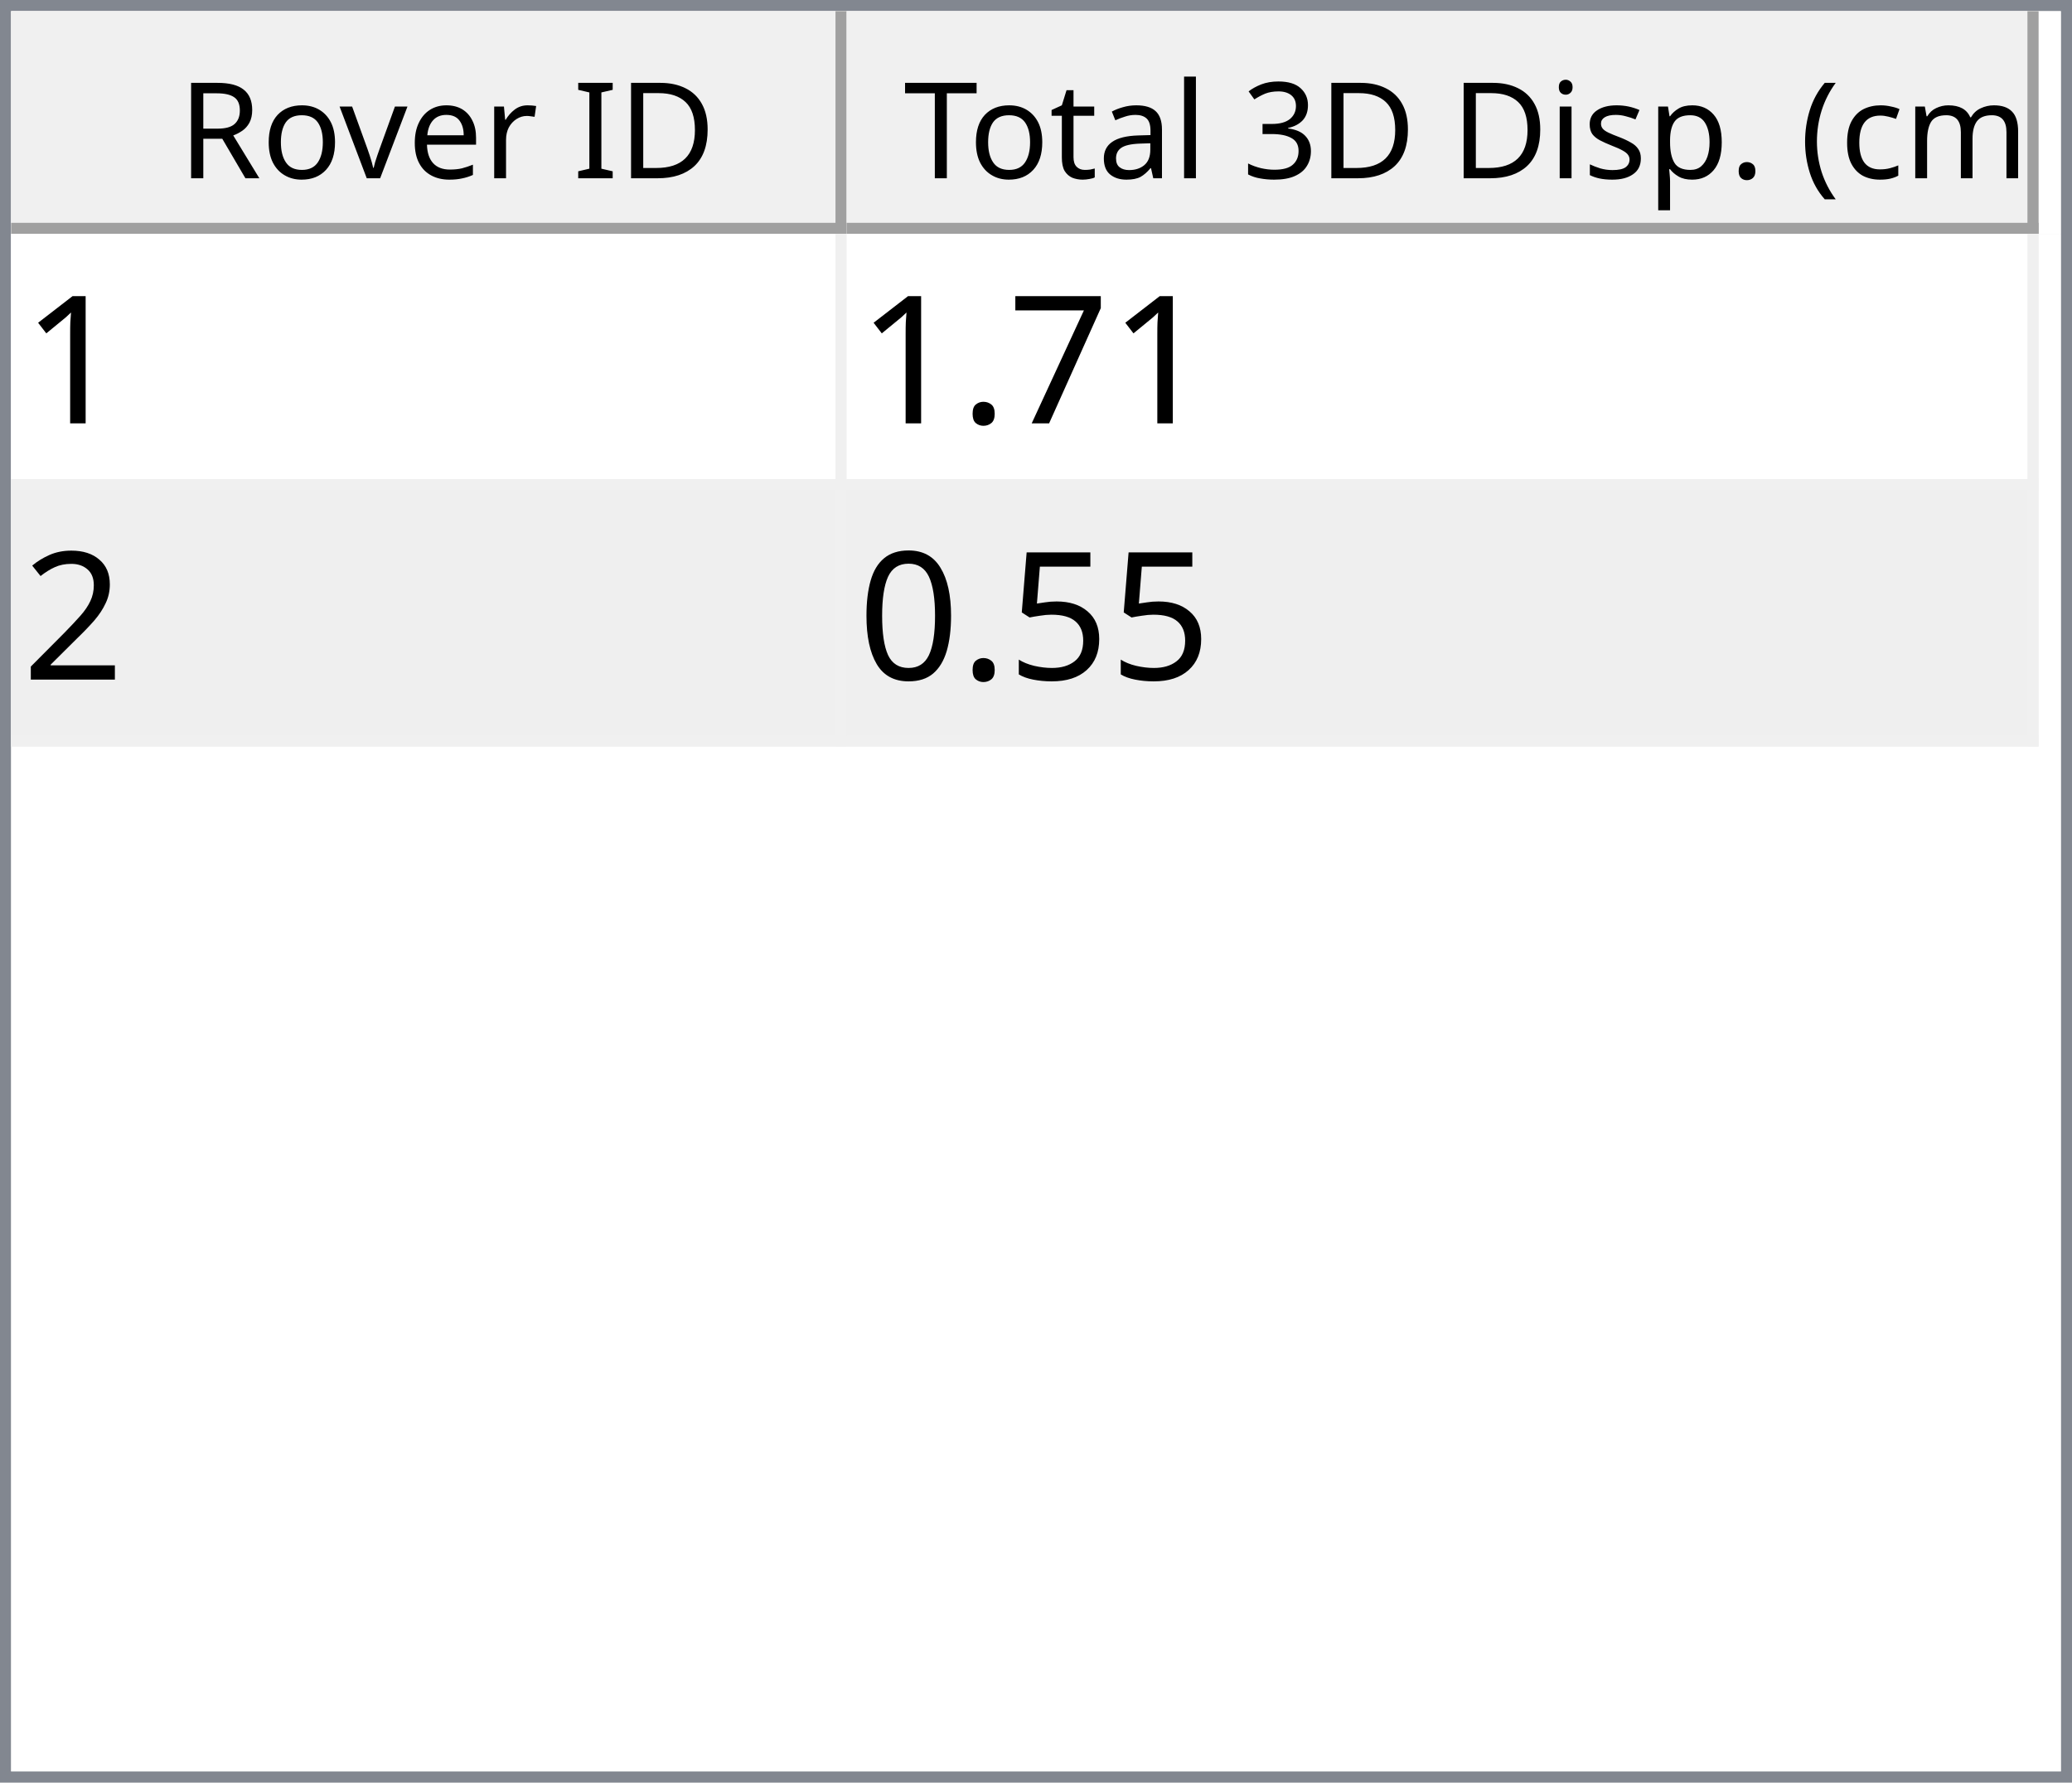
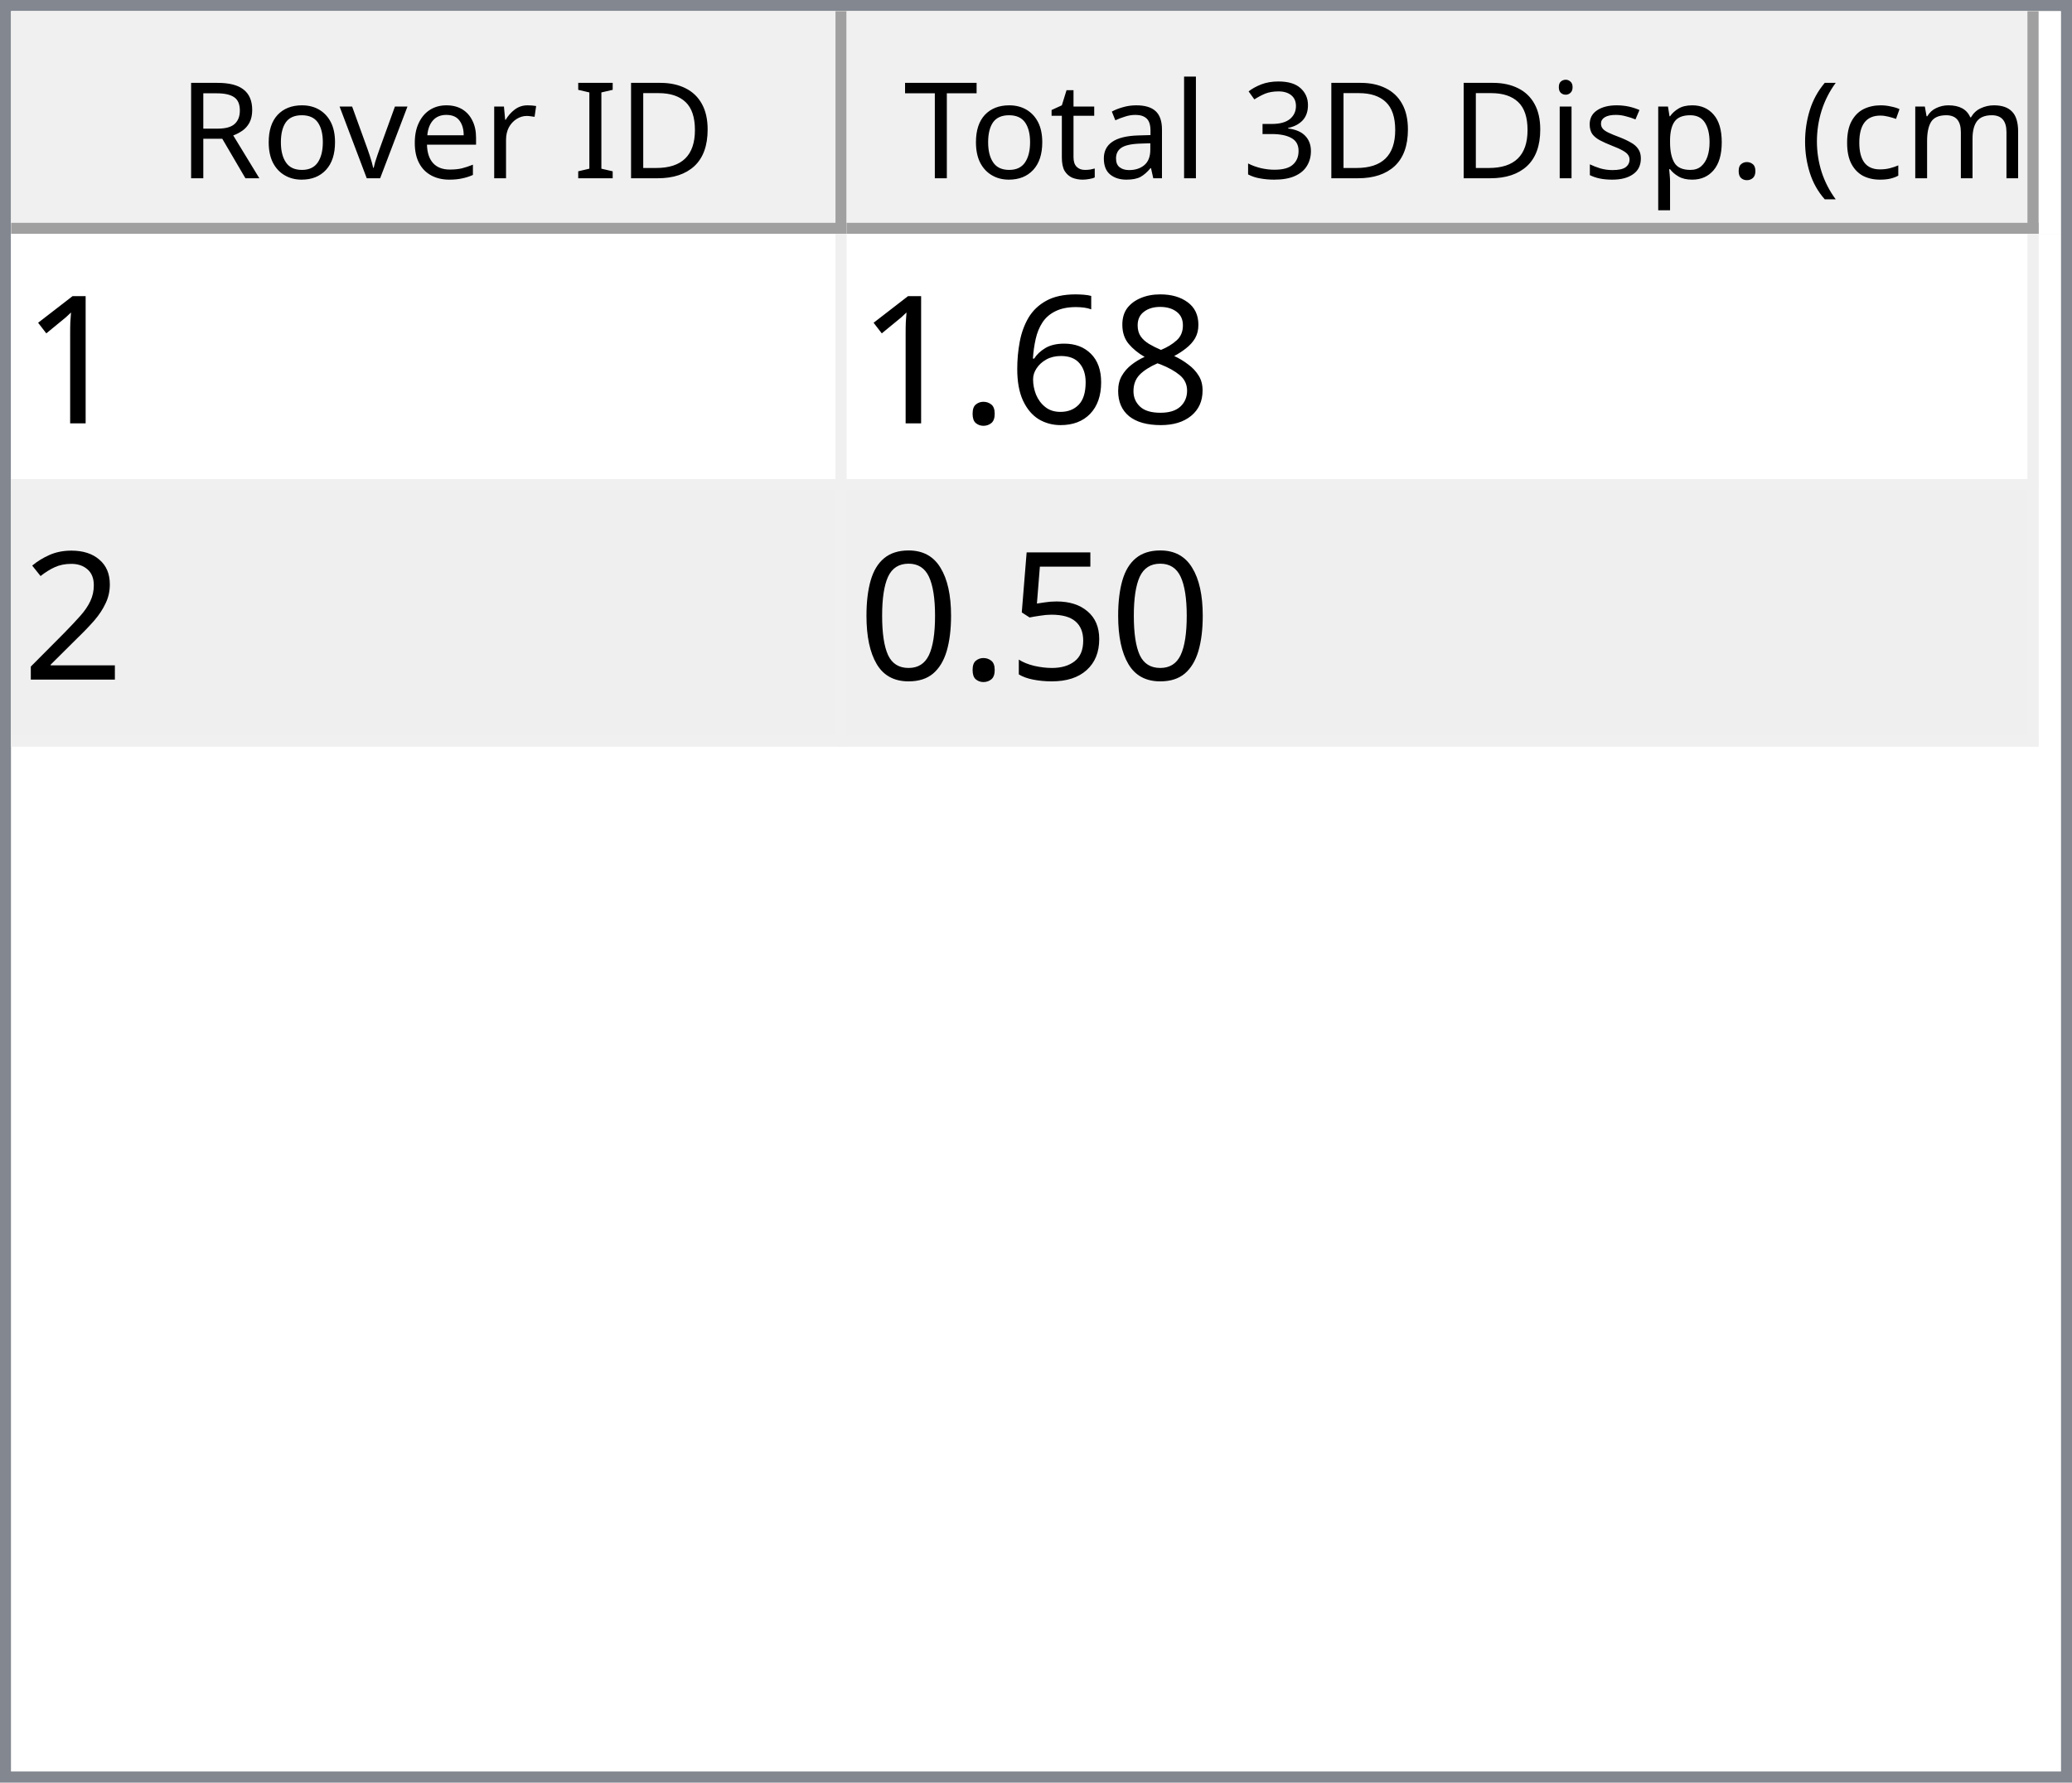
<svg xmlns="http://www.w3.org/2000/svg" style="fill-opacity:1; color-rendering:auto; color-interpolation:auto; text-rendering:auto; stroke:black; stroke-linecap:square; stroke-miterlimit:10; shape-rendering:auto; stroke-opacity:1; fill:black; stroke-dasharray:none; font-weight:normal; stroke-width:1; font-family:'Dialog'; font-style:normal; stroke-linejoin:miter; font-size:12px; stroke-dashoffset:0; image-rendering:auto;" width="186" height="160">
  <defs id="genericDefs" />
  <g>
    <defs id="defs1">
      <clipPath clipPathUnits="userSpaceOnUse" id="clipPath1">
        <path d="M0 0 L186 0 L186 160 L0 160 L0 0 Z" />
      </clipPath>
      <clipPath clipPathUnits="userSpaceOnUse" id="clipPath2">
        <path d="M0 0 L0 160 L186 160 L186 0 Z" />
      </clipPath>
      <clipPath clipPathUnits="userSpaceOnUse" id="clipPath3">
        <path d="M0 0 L0 20 L184 20 L184 0 Z" />
      </clipPath>
      <clipPath clipPathUnits="userSpaceOnUse" id="clipPath4">
        <path d="M0 0 L0 20 L75 20 L75 0 Z" />
      </clipPath>
      <clipPath clipPathUnits="userSpaceOnUse" id="clipPath5">
        <path d="M1 1 L1 19 L74 19 L74 1 Z" />
      </clipPath>
      <clipPath clipPathUnits="userSpaceOnUse" id="clipPath6">
        <path d="M0 0 L0 18 L73 18 L73 0 Z" />
      </clipPath>
      <clipPath clipPathUnits="userSpaceOnUse" id="clipPath7">
        <path d="M-0.5 -0.5 L-0.5 19.5 L74.5 19.5 L74.5 -0.5 Z" />
      </clipPath>
      <clipPath clipPathUnits="userSpaceOnUse" id="clipPath8">
        <path d="M0 0 L0 20 L107 20 L107 0 Z" />
      </clipPath>
      <clipPath clipPathUnits="userSpaceOnUse" id="clipPath9">
        <path d="M1 1 L1 19 L106 19 L106 1 Z" />
      </clipPath>
      <clipPath clipPathUnits="userSpaceOnUse" id="clipPath10">
        <path d="M0 0 L0 18 L105 18 L105 0 Z" />
      </clipPath>
      <clipPath clipPathUnits="userSpaceOnUse" id="clipPath11">
        <path d="M-0.5 -0.5 L-0.5 19.5 L106.5 19.5 L106.5 -0.5 Z" />
      </clipPath>
      <clipPath clipPathUnits="userSpaceOnUse" id="clipPath12">
        <path d="M0 0 L0 138 L184 138 L184 0 Z" />
      </clipPath>
      <clipPath clipPathUnits="userSpaceOnUse" id="clipPath13">
        <path d="M0 0 L0 46 L182 46 L182 0 Z" />
      </clipPath>
      <clipPath clipPathUnits="userSpaceOnUse" id="clipPath14">
        <path d="M-0.5 -0.5 L-0.5 45.5 L181.5 45.5 L181.5 -0.5 Z" />
      </clipPath>
      <clipPath clipPathUnits="userSpaceOnUse" id="clipPath15">
        <path d="M0 0 L0 22 L74 22 L74 0 Z" />
      </clipPath>
      <clipPath clipPathUnits="userSpaceOnUse" id="clipPath16">
        <path d="M0 0 L0 22 L106 22 L106 0 Z" />
      </clipPath>
      <font horiz-adv-x="64.551" id="font1">
        <font-face ascent="107.91" descent="25.098" units-per-em="100" style="font-style:normal; font-family:Segoe UI; font-weight:normal;" />
        <missing-glyph horiz-adv-x="64.551" d="M8.109 0 L8.109 68.266 L56.453 68.266 L56.453 0 L8.109 0 ZM15.328 7.234 L49.219 7.234 L49.219 61.031 L15.328 61.031 L15.328 7.234 Z" />
        <glyph unicode="D" horiz-adv-x="70.117" d="M9.188 0 L9.188 70.016 L28.516 70.016 Q65.531 70.016 65.531 35.891 Q65.531 19.672 55.25 9.836 Q44.969 0 27.734 0 L9.188 0 ZM17.391 62.594 L17.391 7.422 L27.828 7.422 Q41.609 7.422 49.273 14.797 Q56.938 22.172 56.938 35.688 Q56.938 62.594 28.328 62.594 L17.391 62.594 Z" />
        <glyph unicode="I" horiz-adv-x="26.611" d="M17.391 0 L9.188 0 L9.188 70.016 L17.391 70.016 L17.391 0 Z" />
        <glyph unicode=" " horiz-adv-x="27.393" d="" />
        <glyph unicode="r" horiz-adv-x="34.766" d="M34.188 41.891 Q32.078 43.5 28.125 43.5 Q23 43.5 19.555 38.672 Q16.109 33.844 16.109 25.484 L16.109 0 L8.109 0 L8.109 50 L16.109 50 L16.109 39.703 L16.312 39.703 Q18.016 44.969 21.531 47.922 Q25.047 50.875 29.391 50.875 Q32.516 50.875 34.188 50.203 L34.188 41.891 Z" />
        <glyph unicode="e" horiz-adv-x="52.295" d="M48.297 23 L12.984 23 Q13.188 14.656 17.484 10.109 Q21.781 5.562 29.297 5.562 Q37.75 5.562 44.828 11.141 L44.828 3.609 Q38.234 -1.172 27.391 -1.172 Q16.797 -1.172 10.742 5.641 Q4.688 12.453 4.688 24.812 Q4.688 36.469 11.305 43.82 Q17.922 51.172 27.734 51.172 Q37.547 51.172 42.922 44.828 Q48.297 38.484 48.297 27.203 L48.297 23 ZM40.094 29.781 Q40.047 36.719 36.75 40.578 Q33.453 44.438 27.594 44.438 Q21.922 44.438 17.969 40.383 Q14.016 36.328 13.094 29.781 L40.094 29.781 Z" />
        <glyph unicode="v" horiz-adv-x="47.9" d="M47.406 50 L27.484 0 L19.625 0 L0.688 50 L9.469 50 L22.172 13.672 Q23.578 9.672 23.922 6.688 L24.125 6.688 Q24.609 10.453 25.688 13.484 L38.969 50 L47.406 50 Z" />
        <glyph unicode="o" horiz-adv-x="58.594" d="M29 -1.172 Q17.922 -1.172 11.305 5.836 Q4.688 12.844 4.688 24.422 Q4.688 37.016 11.57 44.094 Q18.453 51.172 30.172 51.172 Q41.359 51.172 47.633 44.289 Q53.906 37.406 53.906 25.203 Q53.906 13.234 47.141 6.031 Q40.375 -1.172 29 -1.172 ZM29.594 44.438 Q21.875 44.438 17.383 39.188 Q12.891 33.938 12.891 24.703 Q12.891 15.828 17.43 10.695 Q21.969 5.562 29.594 5.562 Q37.359 5.562 41.531 10.594 Q45.703 15.625 45.703 24.906 Q45.703 34.281 41.531 39.359 Q37.359 44.438 29.594 44.438 Z" />
        <glyph unicode="R" horiz-adv-x="59.814" d="M59.375 0 L49.609 0 L37.891 19.625 Q36.281 22.359 34.766 24.289 Q33.25 26.219 31.664 27.438 Q30.078 28.656 28.25 29.219 Q26.422 29.781 24.125 29.781 L17.391 29.781 L17.391 0 L9.188 0 L9.188 70.016 L30.078 70.016 Q34.672 70.016 38.555 68.867 Q42.438 67.719 45.289 65.375 Q48.141 63.031 49.758 59.547 Q51.375 56.062 51.375 51.375 Q51.375 47.703 50.273 44.656 Q49.172 41.609 47.148 39.211 Q45.125 36.812 42.266 35.133 Q39.406 33.453 35.844 32.516 L35.844 32.328 Q37.594 31.547 38.891 30.547 Q40.188 29.547 41.359 28.18 Q42.531 26.812 43.68 25.078 Q44.828 23.344 46.234 21.047 L59.375 0 ZM17.391 62.594 L17.391 37.203 L28.516 37.203 Q31.594 37.203 34.203 38.133 Q36.812 39.062 38.719 40.797 Q40.625 42.531 41.703 45.047 Q42.781 47.562 42.781 50.688 Q42.781 56.297 39.141 59.445 Q35.5 62.594 28.609 62.594 L17.391 62.594 Z" />
        <glyph unicode=")" horiz-adv-x="30.176" d="M8.297 -15.922 L1.172 -15.922 Q16.406 2.344 16.406 26.812 Q16.406 51.469 1.078 70.016 L8.297 70.016 Q23.531 52.156 23.531 26.703 Q23.531 1.375 8.297 -15.922 Z" />
        <glyph unicode="m" horiz-adv-x="86.133" d="M79.109 0 L71.094 0 L71.094 28.719 Q71.094 37.016 68.531 40.727 Q65.969 44.438 59.906 44.438 Q54.781 44.438 51.195 39.75 Q47.609 35.062 47.609 28.516 L47.609 0 L39.594 0 L39.594 29.688 Q39.594 44.438 28.219 44.438 Q22.953 44.438 19.531 40.016 Q16.109 35.594 16.109 28.516 L16.109 0 L8.109 0 L8.109 50 L16.109 50 L16.109 42.094 L16.312 42.094 Q21.625 51.172 31.844 51.172 Q36.969 51.172 40.773 48.312 Q44.578 45.453 46 40.828 Q51.562 51.172 62.594 51.172 Q79.109 51.172 79.109 30.812 L79.109 0 Z" />
        <glyph unicode="c" horiz-adv-x="46.191" d="M42.188 2.297 Q36.422 -1.172 28.516 -1.172 Q17.828 -1.172 11.258 5.789 Q4.688 12.75 4.688 23.828 Q4.688 36.188 11.766 43.68 Q18.844 51.172 30.672 51.172 Q37.25 51.172 42.281 48.734 L42.281 40.531 Q36.719 44.438 30.375 44.438 Q22.703 44.438 17.797 38.945 Q12.891 33.453 12.891 24.516 Q12.891 15.719 17.508 10.641 Q22.125 5.562 29.891 5.562 Q36.422 5.562 42.188 9.906 L42.188 2.297 Z" />
        <glyph unicode="(" horiz-adv-x="30.176" d="M29.109 -15.922 L21.969 -15.922 Q6.844 1.375 6.844 26.703 Q6.844 52.156 21.969 70.016 L29.203 70.016 Q13.875 51.469 13.875 26.812 Q13.875 2.344 29.109 -15.922 Z" />
        <glyph unicode="." horiz-adv-x="21.68" d="M10.891 -1.078 Q8.641 -1.078 7.055 0.539 Q5.469 2.156 5.469 4.391 Q5.469 6.641 7.055 8.273 Q8.641 9.906 10.891 9.906 Q13.188 9.906 14.797 8.273 Q16.406 6.641 16.406 4.391 Q16.406 2.156 14.797 0.539 Q13.188 -1.078 10.891 -1.078 Z" />
        <glyph unicode="p" horiz-adv-x="58.789" d="M16.312 7.234 L16.109 7.234 L16.109 -23 L8.109 -23 L8.109 50 L16.109 50 L16.109 41.219 L16.312 41.219 Q22.219 51.172 33.594 51.172 Q43.266 51.172 48.688 44.461 Q54.109 37.75 54.109 26.469 Q54.109 13.922 48 6.375 Q41.891 -1.172 31.297 -1.172 Q21.578 -1.172 16.312 7.234 ZM16.109 27.391 L16.109 20.406 Q16.109 14.203 20.141 9.883 Q24.172 5.562 30.375 5.562 Q37.641 5.562 41.773 11.133 Q45.906 16.703 45.906 26.609 Q45.906 34.969 42.047 39.703 Q38.188 44.438 31.594 44.438 Q24.609 44.438 20.359 39.578 Q16.109 34.719 16.109 27.391 Z" />
        <glyph unicode="s" horiz-adv-x="42.432" d="M5.078 1.812 L5.078 10.406 Q11.625 5.562 19.484 5.562 Q30.031 5.562 30.031 12.594 Q30.031 14.594 29.125 15.992 Q28.219 17.391 26.68 18.461 Q25.141 19.531 23.07 20.383 Q21 21.234 18.609 22.172 Q15.281 23.484 12.766 24.828 Q10.25 26.172 8.57 27.859 Q6.891 29.547 6.031 31.695 Q5.172 33.844 5.172 36.719 Q5.172 40.234 6.789 42.945 Q8.406 45.656 11.086 47.484 Q13.766 49.312 17.211 50.242 Q20.656 51.172 24.312 51.172 Q30.812 51.172 35.938 48.922 L35.938 40.828 Q30.422 44.438 23.25 44.438 Q21 44.438 19.195 43.922 Q17.391 43.406 16.094 42.477 Q14.797 41.547 14.086 40.258 Q13.375 38.969 13.375 37.406 Q13.375 35.453 14.086 34.133 Q14.797 32.812 16.164 31.789 Q17.531 30.766 19.484 29.938 Q21.438 29.109 23.922 28.125 Q27.25 26.859 29.883 25.516 Q32.516 24.172 34.375 22.484 Q36.234 20.797 37.234 18.602 Q38.234 16.406 38.234 13.375 Q38.234 9.672 36.602 6.938 Q34.969 4.203 32.234 2.398 Q29.5 0.594 25.93 -0.289 Q22.359 -1.172 18.453 -1.172 Q10.75 -1.172 5.078 1.812 Z" />
        <glyph unicode="i" horiz-adv-x="24.219" d="M12.203 62.703 Q10.062 62.703 8.547 64.164 Q7.031 65.625 7.031 67.875 Q7.031 70.125 8.547 71.609 Q10.062 73.094 12.203 73.094 Q14.406 73.094 15.945 71.609 Q17.484 70.125 17.484 67.875 Q17.484 65.719 15.945 64.211 Q14.406 62.703 12.203 62.703 ZM16.109 0 L8.109 0 L8.109 50 L16.109 50 L16.109 0 Z" />
        <glyph unicode="3" horiz-adv-x="53.906" d="M46.531 19.828 Q46.531 15.094 44.75 11.211 Q42.969 7.328 39.719 4.57 Q36.469 1.812 31.93 0.297 Q27.391 -1.219 21.922 -1.219 Q11.922 -1.219 6 2.594 L6 11.188 Q13.094 5.609 22.219 5.609 Q25.875 5.609 28.828 6.539 Q31.781 7.469 33.906 9.227 Q36.031 10.984 37.18 13.477 Q38.328 15.969 38.328 19.094 Q38.328 32.812 18.797 32.812 L12.984 32.812 L12.984 39.594 L18.5 39.594 Q35.797 39.594 35.797 52.484 Q35.797 64.406 22.609 64.406 Q15.188 64.406 8.688 59.422 L8.688 67.188 Q15.375 71.188 24.609 71.188 Q29 71.188 32.57 69.969 Q36.141 68.75 38.68 66.555 Q41.219 64.359 42.609 61.281 Q44 58.203 44 54.5 Q44 40.672 30.031 36.719 L30.031 36.531 Q33.594 36.141 36.625 34.797 Q39.656 33.453 41.852 31.305 Q44.047 29.156 45.289 26.25 Q46.531 23.344 46.531 19.828 Z" />
        <glyph unicode="l" horiz-adv-x="24.219" d="M16.109 0 L8.109 0 L8.109 74.031 L16.109 74.031 L16.109 0 Z" />
        <glyph unicode="a" horiz-adv-x="50.879" d="M43.891 0 L35.891 0 L35.891 7.812 L35.688 7.812 Q30.469 -1.172 20.312 -1.172 Q12.844 -1.172 8.617 2.781 Q4.391 6.734 4.391 13.281 Q4.391 27.297 20.906 29.594 L35.891 31.688 Q35.891 44.438 25.594 44.438 Q16.547 44.438 9.281 38.281 L9.281 46.484 Q16.656 51.172 26.266 51.172 Q43.891 51.172 43.891 32.516 L43.891 0 ZM35.891 25.297 L23.828 23.641 Q18.266 22.859 15.43 20.875 Q12.594 18.891 12.594 13.875 Q12.594 10.203 15.211 7.883 Q17.828 5.562 22.172 5.562 Q28.125 5.562 32.008 9.742 Q35.891 13.922 35.891 20.312 L35.891 25.297 Z" />
        <glyph unicode="t" horiz-adv-x="33.887" d="M31.297 0.484 Q28.469 -1.078 23.828 -1.078 Q10.688 -1.078 10.688 13.578 L10.688 43.172 L2.094 43.172 L2.094 50 L10.688 50 L10.688 62.203 L18.703 64.797 L18.703 50 L31.297 50 L31.297 43.172 L18.703 43.172 L18.703 14.984 Q18.703 9.969 20.414 7.82 Q22.125 5.672 26.078 5.672 Q29.109 5.672 31.297 7.328 L31.297 0.484 Z" />
        <glyph unicode="T" horiz-adv-x="52.393" d="M50.594 62.594 L30.375 62.594 L30.375 0 L22.172 0 L22.172 62.594 L2 62.594 L2 70.016 L50.594 70.016 L50.594 62.594 Z" />
      </font>
      <font horiz-adv-x="75.0" id="font2">
        <font-face ascent="100.537" descent="21.973" units-per-em="100" style="font-style:normal; font-family:sans-serif; font-weight:normal;" />
        <missing-glyph horiz-adv-x="75.0" d="M12.5 0 L12.5 62.5 L62.5 62.5 L62.5 0 L12.5 0 ZM14.062 1.562 L60.938 1.562 L60.938 60.938 L14.062 60.938 L14.062 1.562 Z" />
        <glyph unicode="1" horiz-adv-x="55.615" d="M37.25 0 L28.469 0 L28.469 56 Q25.297 52.984 20.141 49.953 Q14.984 46.922 10.891 45.406 L10.891 53.906 Q18.266 57.375 23.781 62.305 Q29.297 67.234 31.594 71.875 L37.25 71.875 L37.25 0 Z" />
-         <glyph unicode="7" horiz-adv-x="55.615" d="M4.734 62.203 L4.734 70.656 L51.078 70.656 L51.078 63.812 Q44.234 56.547 37.523 44.484 Q30.812 32.422 27.156 19.672 Q24.516 10.688 23.781 0 L14.75 0 Q14.891 8.453 18.062 20.414 Q21.234 32.375 27.172 43.484 Q33.109 54.594 39.797 62.203 L4.734 62.203 Z" />
+         <glyph unicode="8" horiz-adv-x="55.615" d="M17.672 38.812 Q12.203 40.828 9.57 44.539 Q6.938 48.25 6.938 53.422 Q6.938 61.234 12.555 66.555 Q18.172 71.875 27.484 71.875 Q36.859 71.875 42.578 66.43 Q48.297 60.984 48.297 53.172 Q48.297 48.188 45.68 44.508 Q43.062 40.828 37.75 38.812 Q44.344 36.672 47.781 31.883 Q51.219 27.094 51.219 20.453 Q51.219 11.281 44.727 5.031 Q38.234 -1.219 27.641 -1.219 Q17.047 -1.219 10.547 5.055 Q4.047 11.328 4.047 20.703 Q4.047 27.688 7.594 32.398 Q11.141 37.109 17.672 38.812 ZM15.922 53.719 Q15.922 48.641 19.195 45.414 Q22.469 42.188 27.688 42.188 Q32.766 42.188 36.016 45.383 Q39.266 48.578 39.266 53.219 Q39.266 58.062 35.914 61.359 Q32.562 64.656 27.594 64.656 Q22.562 64.656 19.242 61.43 Q15.922 58.203 15.922 53.719 ZM13.094 20.656 Q13.094 16.891 14.875 13.375 Q16.656 9.859 20.172 7.93 Q23.688 6 27.734 6 Q34.031 6 38.133 10.055 Q42.234 14.109 42.234 20.359 Q42.234 26.703 38.016 30.859 Q33.797 35.016 27.438 35.016 Q21.234 35.016 17.164 30.914 Q13.094 26.812 13.094 20.656 Z" />
+         <glyph unicode="6" horiz-adv-x="55.615" d="M49.75 54.047 L41.016 53.375 Q39.844 58.547 37.703 60.891 Q34.125 64.656 28.906 64.656 Q24.703 64.656 21.531 62.312 Q17.391 59.281 14.992 53.469 Q12.594 47.656 12.5 36.922 Q15.672 41.75 20.266 44.094 Q24.859 46.438 29.891 46.438 Q38.672 46.438 44.852 39.969 Q51.031 33.5 51.031 23.25 Q51.031 16.5 48.125 10.719 Q45.219 4.938 40.141 1.859 Q35.062 -1.219 28.609 -1.219 Q17.625 -1.219 10.695 6.859 Q3.766 14.938 3.766 33.5 Q3.766 54.25 11.422 63.672 Q18.109 71.875 29.438 71.875 Q37.891 71.875 43.289 67.141 Q48.688 62.406 49.75 54.047 ZM13.875 23.188 Q13.875 18.656 15.797 14.508 Q17.719 10.359 21.188 8.18 Q24.656 6 28.469 6 Q34.031 6 38.039 10.492 Q42.047 14.984 42.047 22.703 Q42.047 30.125 38.086 34.398 Q34.125 38.672 28.125 38.672 Q22.172 38.672 18.023 34.398 Q13.875 30.125 13.875 23.188 Z" />
        <glyph unicode="." horiz-adv-x="27.783" d="M9.078 0 L9.078 10.016 L19.094 10.016 L19.094 0 L9.078 0 Z" />
        <glyph unicode="2" horiz-adv-x="55.615" d="M50.344 8.453 L50.344 0 L3.031 0 Q2.938 3.172 4.047 6.109 Q5.859 10.938 9.836 15.625 Q13.812 20.312 21.344 26.469 Q33.016 36.031 37.117 41.625 Q41.219 47.219 41.219 52.203 Q41.219 57.422 37.477 61.008 Q33.734 64.594 27.734 64.594 Q21.391 64.594 17.578 60.789 Q13.766 56.984 13.719 50.25 L4.688 51.172 Q5.609 61.281 11.664 66.578 Q17.719 71.875 27.938 71.875 Q38.234 71.875 44.242 66.164 Q50.25 60.453 50.25 52 Q50.25 47.703 48.492 43.555 Q46.734 39.406 42.656 34.812 Q38.578 30.219 29.109 22.219 Q21.188 15.578 18.945 13.211 Q16.703 10.844 15.234 8.453 L50.344 8.453 Z" />
        <glyph unicode="5" horiz-adv-x="55.615" d="M4.156 18.75 L13.375 19.531 Q14.406 12.797 18.141 9.398 Q21.875 6 27.156 6 Q33.5 6 37.891 10.789 Q42.281 15.578 42.281 23.484 Q42.281 31 38.062 35.352 Q33.844 39.703 27 39.703 Q22.75 39.703 19.336 37.773 Q15.922 35.844 13.969 32.766 L5.719 33.844 L12.641 70.609 L48.25 70.609 L48.25 62.203 L19.672 62.203 L15.828 42.969 Q22.266 47.469 29.344 47.469 Q38.719 47.469 45.164 40.969 Q51.609 34.469 51.609 24.266 Q51.609 14.547 45.953 7.469 Q39.062 -1.219 27.156 -1.219 Q17.391 -1.219 11.211 4.25 Q5.031 9.719 4.156 18.75 Z" />
        <glyph unicode="0" horiz-adv-x="55.615" d="M4.156 35.297 Q4.156 48 6.766 55.742 Q9.375 63.484 14.523 67.68 Q19.672 71.875 27.484 71.875 Q33.25 71.875 37.594 69.555 Q41.938 67.234 44.773 62.867 Q47.609 58.5 49.219 52.227 Q50.828 45.953 50.828 35.297 Q50.828 22.703 48.242 14.969 Q45.656 7.234 40.508 3.008 Q35.359 -1.219 27.484 -1.219 Q17.141 -1.219 11.234 6.203 Q4.156 15.141 4.156 35.297 ZM13.188 35.297 Q13.188 17.672 17.312 11.836 Q21.438 6 27.484 6 Q33.547 6 37.672 11.859 Q41.797 17.719 41.797 35.297 Q41.797 52.984 37.672 58.789 Q33.547 64.594 27.391 64.594 Q21.344 64.594 17.719 59.469 Q13.188 52.938 13.188 35.297 Z" />
      </font>
    </defs>
    <g style="fill:white; stroke:white;">
      <rect x="0" y="0" width="186" style="clip-path:url(#clipPath1); stroke:none;" height="160" />
    </g>
    <g style="fill:white; text-rendering:optimizeSpeed; color-rendering:optimizeSpeed; image-rendering:optimizeSpeed; shape-rendering:crispEdges; stroke:white; color-interpolation:sRGB;">
      <rect x="0" width="186" height="160" y="0" style="stroke:none;" />
      <path style="stroke:none;" d="M0 160 L186 160 L186 0 L0 0 Z" />
    </g>
    <g style="fill:rgb(240,240,240); font-family:'Segoe UI'; stroke:rgb(240,240,240);">
      <rect x="0" y="0" width="186" style="clip-path:url(#clipPath2); stroke:none;" height="160" />
    </g>
    <g style="fill:rgb(130,135,144); font-family:'Segoe UI'; stroke:rgb(130,135,144);">
      <path d="M0 0 L186 0 L186 160 L0 160 L0 0 ZM1 1 L185 1 L185 159 L1 159 L1 1 Z" style="fill-rule:evenodd; clip-path:url(#clipPath2); stroke:none;" />
    </g>
    <g style="fill:white; font-family:'Segoe UI'; stroke:white;" transform="translate(1,1)">
      <rect x="0" y="0" width="184" style="clip-path:url(#clipPath3); stroke:none;" height="20" />
    </g>
    <g style="fill:rgb(240,240,240); font-family:'Segoe UI'; stroke:rgb(240,240,240);" transform="translate(1,1)">
      <rect x="0" y="0" width="75" style="clip-path:url(#clipPath4); stroke:none;" height="20" />
    </g>
    <g style="font-family:'Segoe UI';" transform="translate(2,2)">
      <text x="14" xml:space="preserve" y="14" style="clip-path:url(#clipPath6); stroke:none;">Rover ID</text>
    </g>
    <g style="fill:rgb(160,160,160); font-family:'Segoe UI'; stroke:rgb(160,160,160); stroke-linejoin:bevel;" transform="translate(1.5,1.5)">
      <line x1="74" x2="74" y1="0" style="fill:none; clip-path:url(#clipPath7);" y2="19" />
    </g>
    <g style="fill:rgb(160,160,160); font-family:'Segoe UI'; stroke:rgb(160,160,160); stroke-linejoin:bevel;" transform="matrix(1,0,0,1,1,1) translate(0.5,0.5)">
      <line x1="0" x2="74" y1="19" style="fill:none; clip-path:url(#clipPath7);" y2="19" />
    </g>
    <g style="fill:rgb(240,240,240); font-family:'Segoe UI'; stroke:rgb(240,240,240);" transform="translate(76,1)">
      <rect x="0" y="0" width="107" style="clip-path:url(#clipPath8); stroke:none;" height="20" />
    </g>
    <g style="font-family:'Segoe UI';" transform="translate(77,2)">
      <text x="1" xml:space="preserve" y="14" style="clip-path:url(#clipPath10); stroke:none;"> Total 3D Disp. (cm)</text>
    </g>
    <g style="fill:rgb(160,160,160); font-family:'Segoe UI'; stroke:rgb(160,160,160); stroke-linejoin:bevel;" transform="translate(76.5,1.5)">
      <line x1="106" x2="106" y1="0" style="fill:none; clip-path:url(#clipPath11);" y2="19" />
    </g>
    <g style="fill:rgb(160,160,160); font-family:'Segoe UI'; stroke:rgb(160,160,160); stroke-linejoin:bevel;" transform="matrix(1,0,0,1,76,1) translate(0.5,0.5)">
      <line x1="0" x2="106" y1="19" style="fill:none; clip-path:url(#clipPath11);" y2="19" />
    </g>
    <g style="fill:white; font-family:'Segoe UI'; stroke:white;" transform="translate(1,21)">
      <rect x="0" y="0" width="184" style="clip-path:url(#clipPath12); stroke:none;" height="138" />
    </g>
    <g style="fill:rgb(240,240,240); font-size:16px; font-family:sans-serif; stroke:rgb(240,240,240);" transform="translate(1,21)">
      <rect x="0" y="0" width="182" style="clip-path:url(#clipPath13); stroke:none;" height="46" />
      <line transform="translate(0.5,0.5)" x1="0" x2="181" y1="22" style="clip-path:url(#clipPath14); fill:none; stroke-linejoin:bevel;" y2="22" />
    </g>
    <g transform="matrix(1,0,0,1,1,21) translate(0.5,0.5)" style="fill:rgb(240,240,240); font-size:16px; font-family:sans-serif; stroke:rgb(240,240,240); stroke-linejoin:bevel;">
      <line x1="0" x2="181" y1="45" style="fill:none; clip-path:url(#clipPath14);" y2="45" />
    </g>
    <g transform="matrix(1,0,0,1,1,21) translate(0.5,0.5)" style="fill:rgb(240,240,240); font-size:16px; font-family:sans-serif; stroke:rgb(240,240,240); stroke-linejoin:bevel;">
      <line x1="74" x2="74" y1="0" style="fill:none; clip-path:url(#clipPath14);" y2="45" />
    </g>
    <g transform="matrix(1,0,0,1,1,21) translate(0.5,0.5)" style="fill:rgb(240,240,240); font-size:16px; font-family:sans-serif; stroke:rgb(240,240,240); stroke-linejoin:bevel;">
      <line x1="181" x2="181" y1="0" style="fill:none; clip-path:url(#clipPath14);" y2="45" />
    </g>
    <g style="fill:white; font-size:16px; font-family:sans-serif; stroke:white;" transform="matrix(1,0,0,1,1,21)">
      <rect x="0" y="0" width="74" style="clip-path:url(#clipPath15); stroke:none;" height="22" />
      <text x="1" y="17" style="fill:black; clip-path:url(#clipPath15); stroke:none;" xml:space="preserve">1</text>
    </g>
    <g style="fill:white; font-size:16px; font-family:sans-serif; stroke:white;" transform="matrix(1,0,0,1,1,21) translate(75,0)">
      <rect x="0" y="0" width="106" style="clip-path:url(#clipPath16); stroke:none;" height="22" />
-       <text x="1" y="17" style="fill:black; clip-path:url(#clipPath16); stroke:none;" xml:space="preserve">1.71</text>
+       <text x="1" y="17" style="fill:black; clip-path:url(#clipPath16); stroke:none;" xml:space="preserve">1.68</text>
    </g>
    <g style="fill:rgb(239,239,239); font-size:16px; font-family:sans-serif; stroke:rgb(239,239,239);" transform="matrix(1,0,0,1,1,21) translate(0,23)">
      <rect x="0" y="0" width="74" style="clip-path:url(#clipPath15); stroke:none;" height="22" />
      <text x="1" y="17" style="fill:black; clip-path:url(#clipPath15); stroke:none;" xml:space="preserve">2</text>
    </g>
    <g style="fill:rgb(239,239,239); font-size:16px; font-family:sans-serif; stroke:rgb(239,239,239);" transform="matrix(1,0,0,1,1,21) translate(75,23)">
      <rect x="0" y="0" width="106" style="clip-path:url(#clipPath16); stroke:none;" height="22" />
-       <text x="1" y="17" style="fill:black; clip-path:url(#clipPath16); stroke:none;" xml:space="preserve">0.55</text>
+       <text x="1" y="17" style="fill:black; clip-path:url(#clipPath16); stroke:none;" xml:space="preserve">0.50</text>
    </g>
  </g>
</svg>
